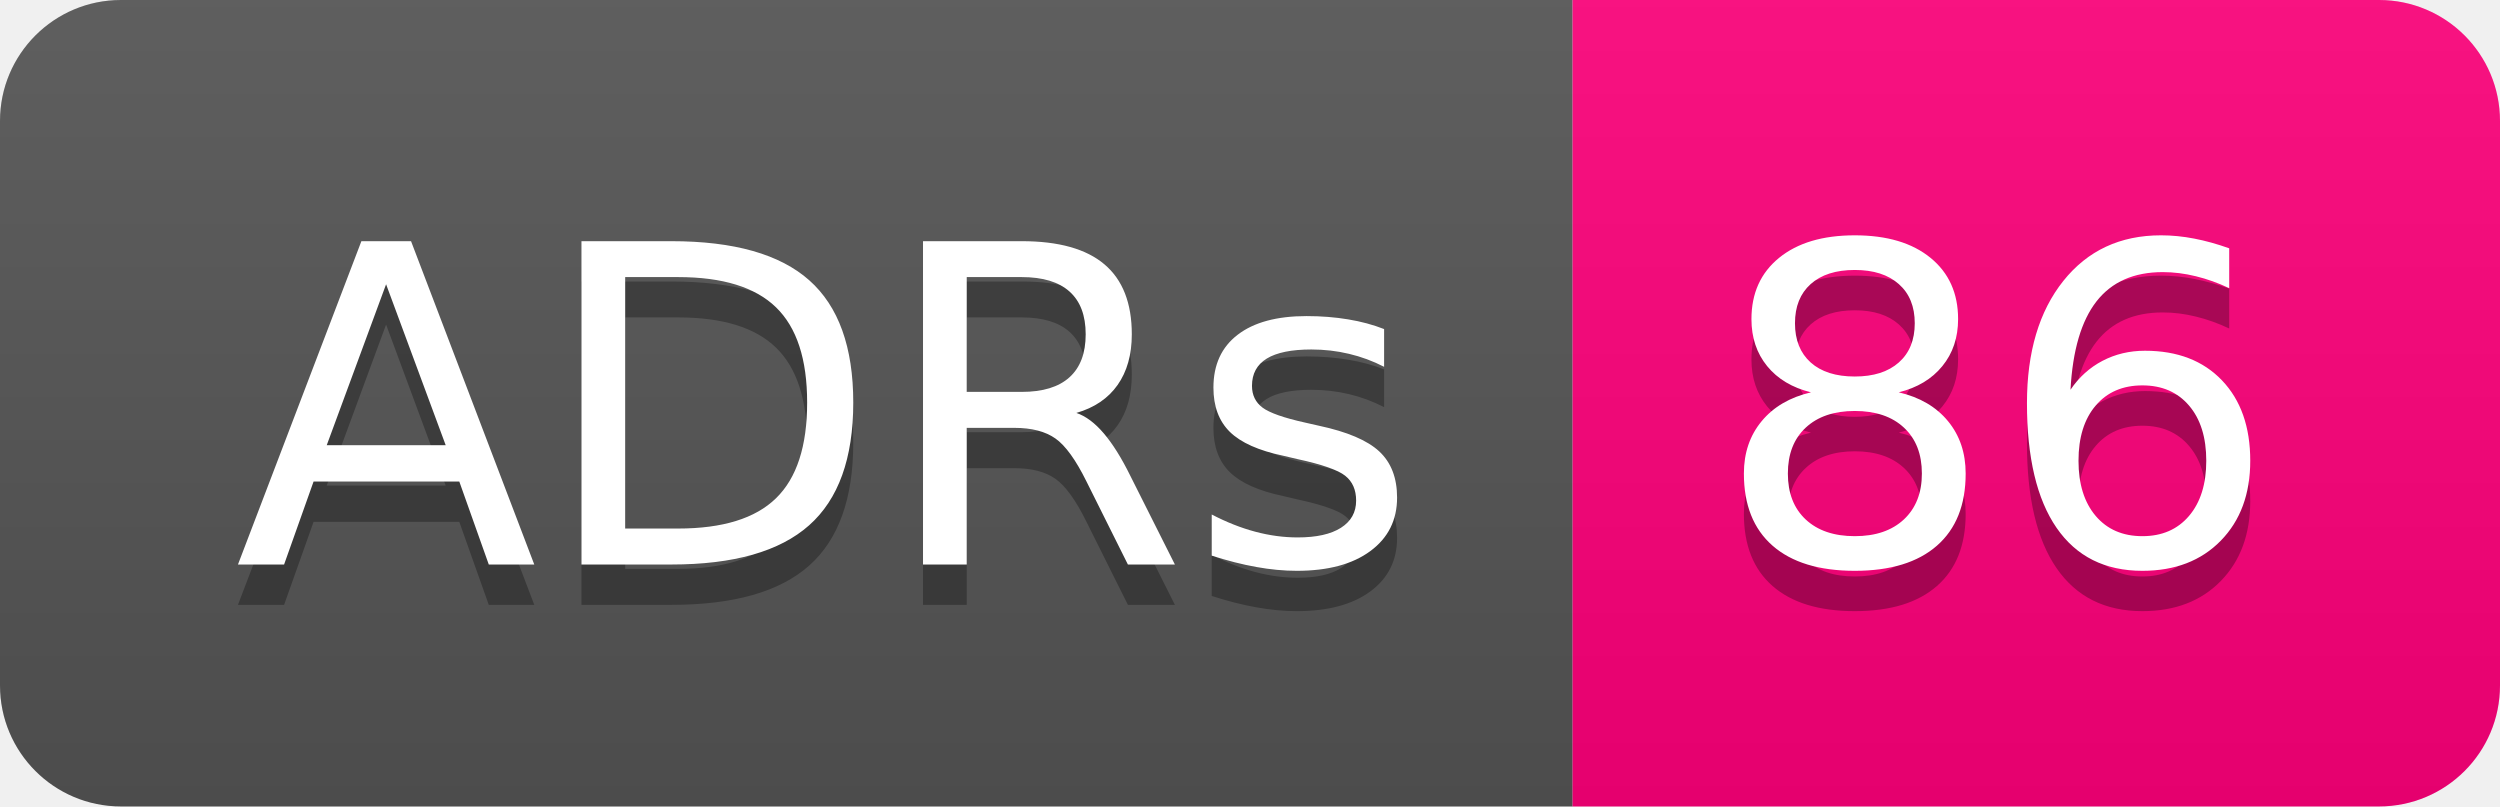
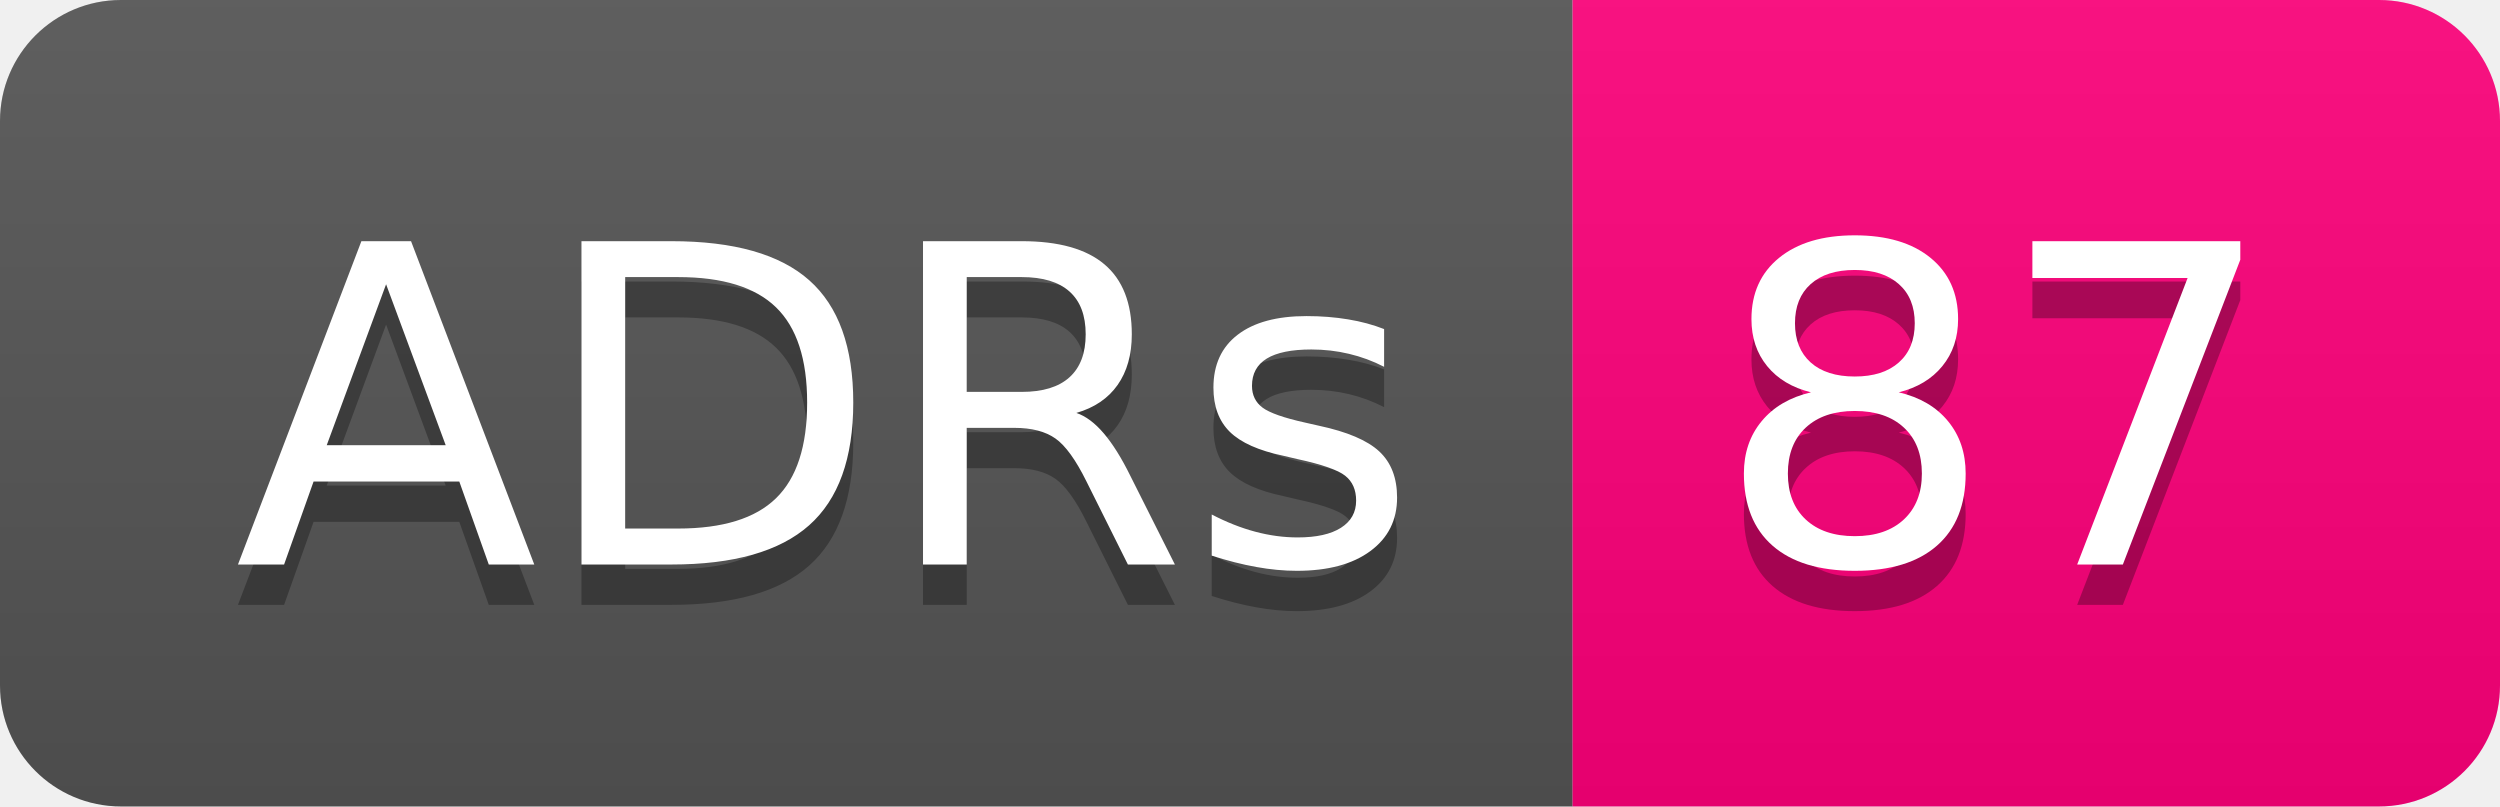
- <svg xmlns="http://www.w3.org/2000/svg" width="62" height="20" role="img" aria-label="ADRs: 86">
+ <svg xmlns="http://www.w3.org/2000/svg" width="62" height="20" role="img" aria-label="ADRs: 87">
  <linearGradient id="s" x2="0" y2="100%">
    <stop offset="0" stop-color="#bbb" stop-opacity=".1" />
    <stop offset="1" stop-opacity=".1" />
  </linearGradient>
  <clipPath id="r">
    <rect width="62" height="20" rx="3" fill="#fff" />
  </clipPath>
  <g clip-path="url(#r)">
    <rect width="39" height="20" fill="#555" />
    <rect x="39" width="23" height="20" fill="#ff007b" />
    <rect width="62" height="20" fill="url(#s)" />
  </g>
  <g fill="#fff" text-anchor="middle" font-family="Verdana,Geneva,DejaVu Sans,sans-serif" text-rendering="geometricPrecision" font-size="110">
    <text aria-hidden="true" x="205" y="150" fill="#010101" fill-opacity=".3" transform="scale(.1)" textLength="290">ADRs</text>
    <text x="205" y="140" transform="scale(.1)" fill="#fff" textLength="290">ADRs</text>
-     <text aria-hidden="true" x="495" y="150" fill="#010101" fill-opacity=".3" transform="scale(.1)" textLength="130">86</text>
-     <text x="495" y="140" transform="scale(.1)" fill="#fff" textLength="130">86</text>
+     <text aria-hidden="true" x="495" y="150" fill="#010101" fill-opacity=".3" transform="scale(.1)" textLength="130">87</text>
+     <text x="495" y="140" transform="scale(.1)" fill="#fff" textLength="130">87</text>
  </g>
</svg>
